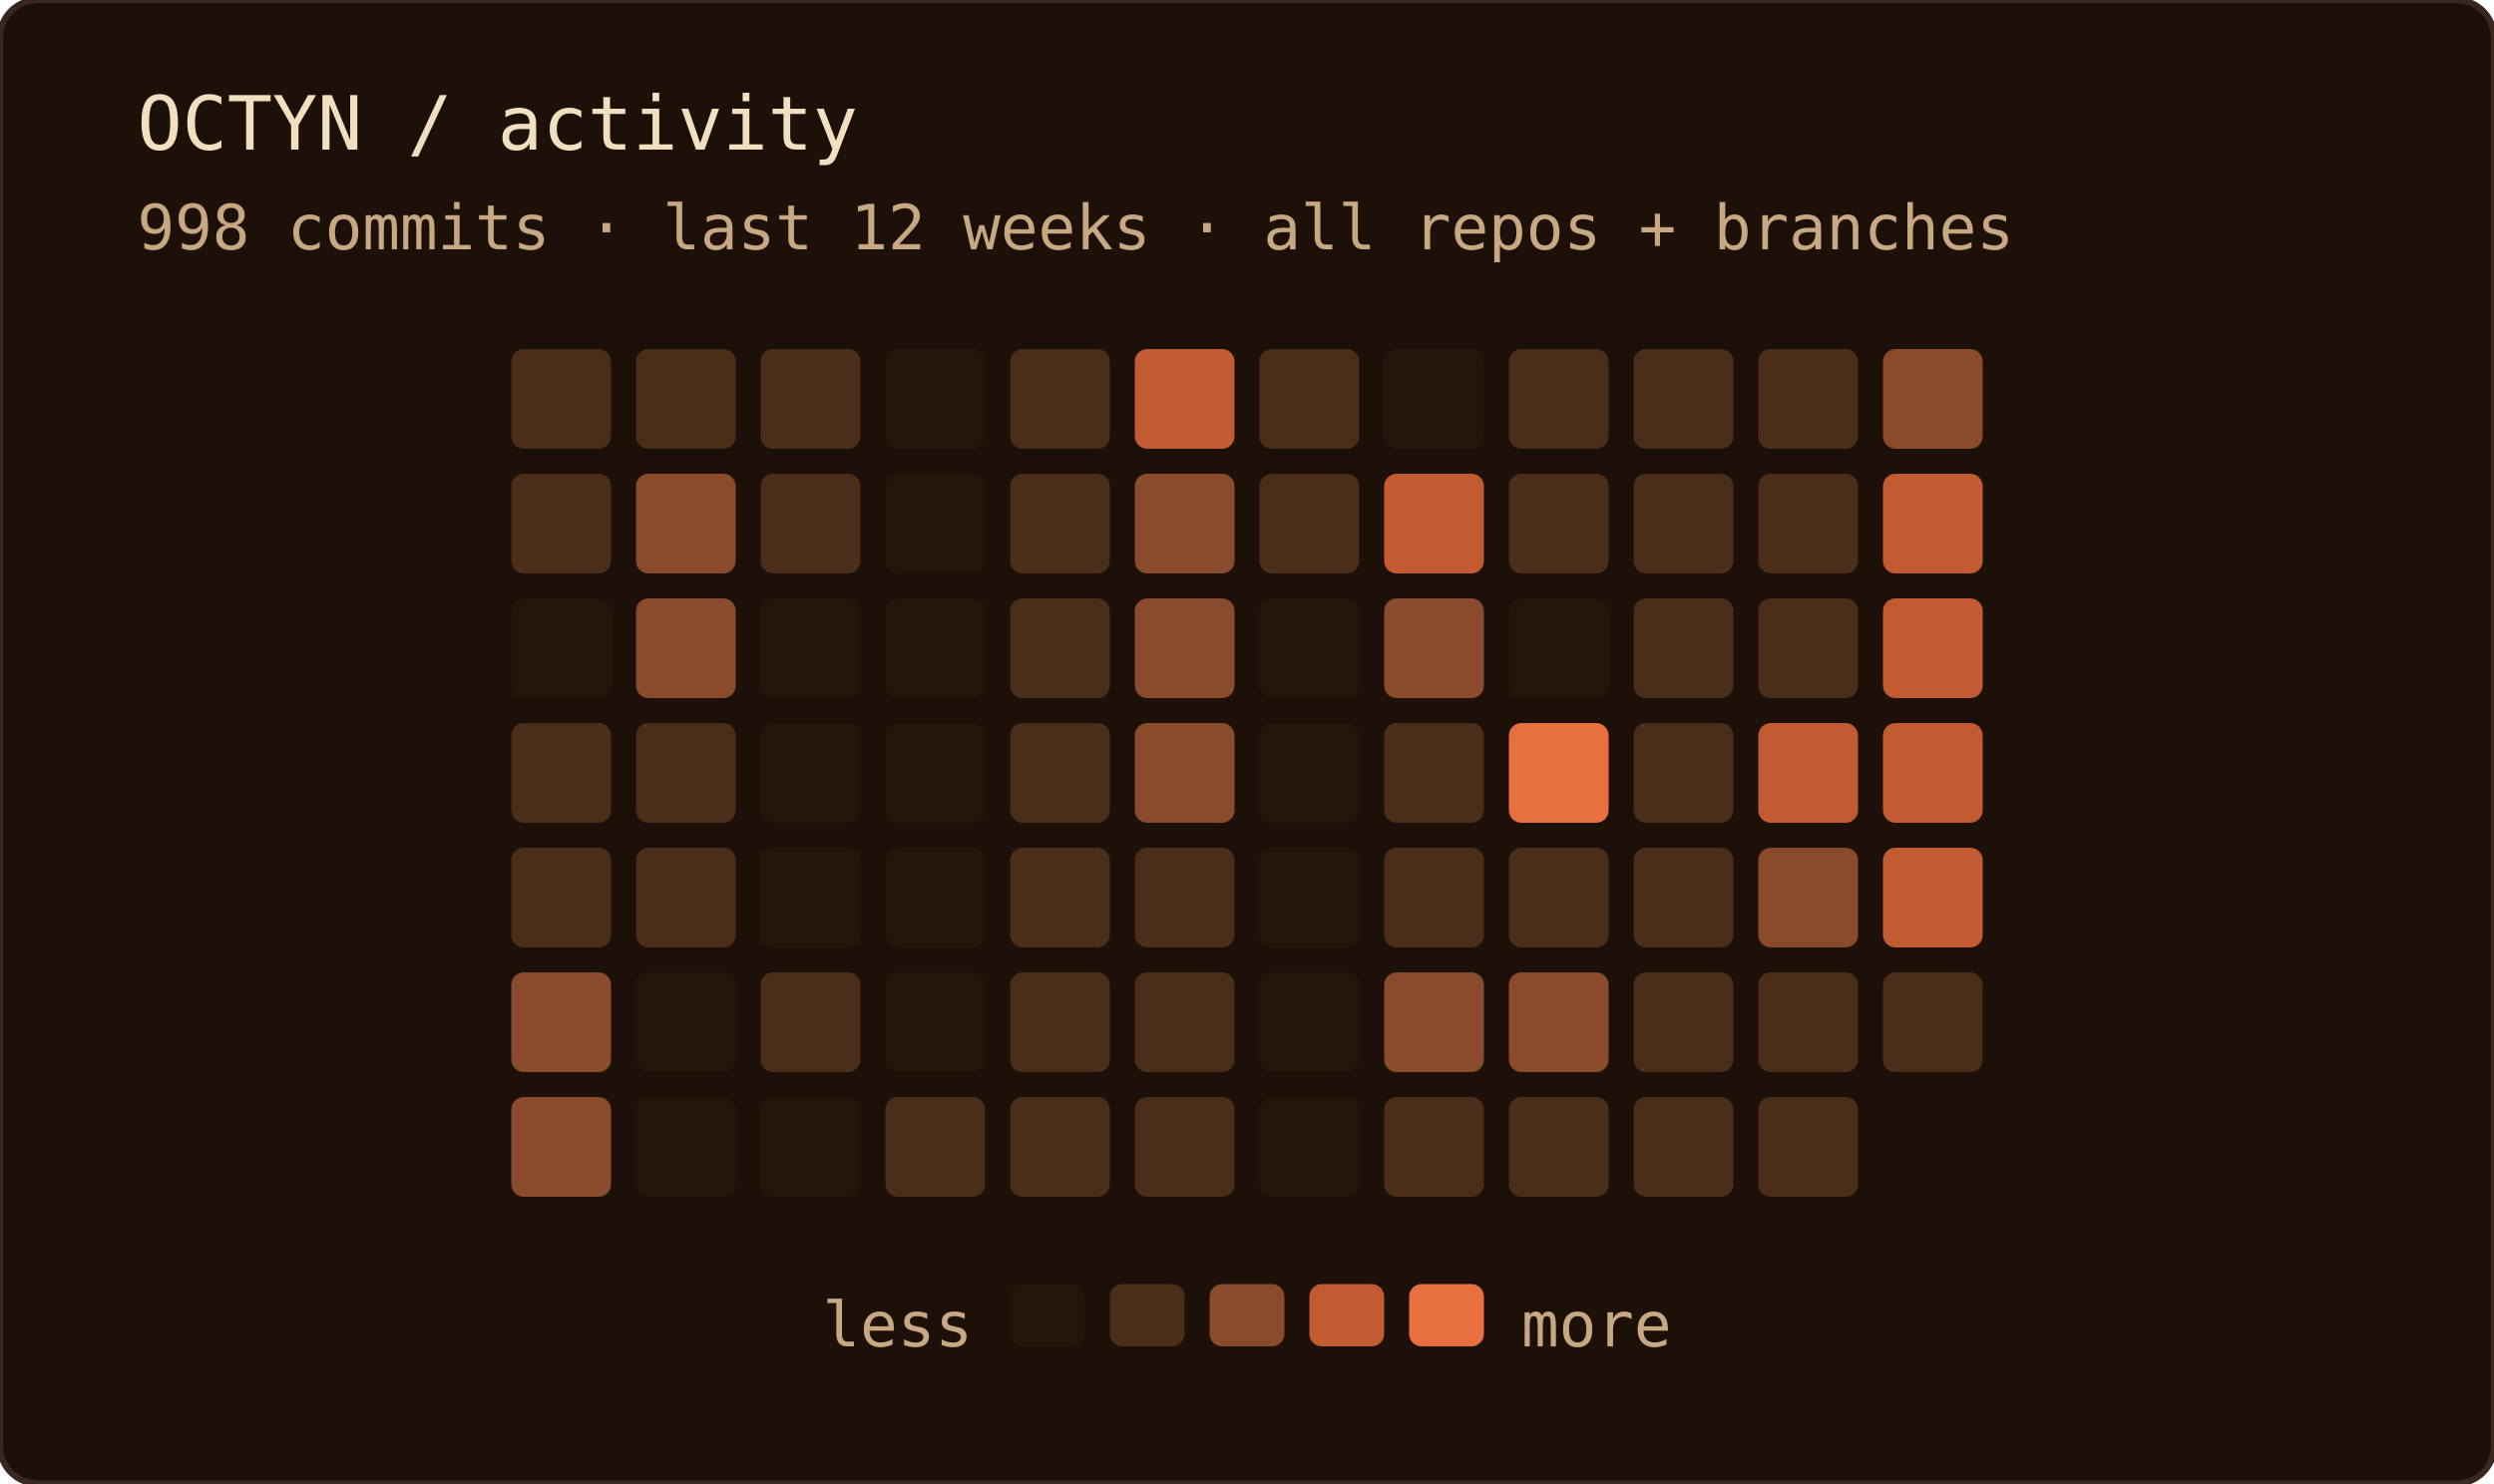
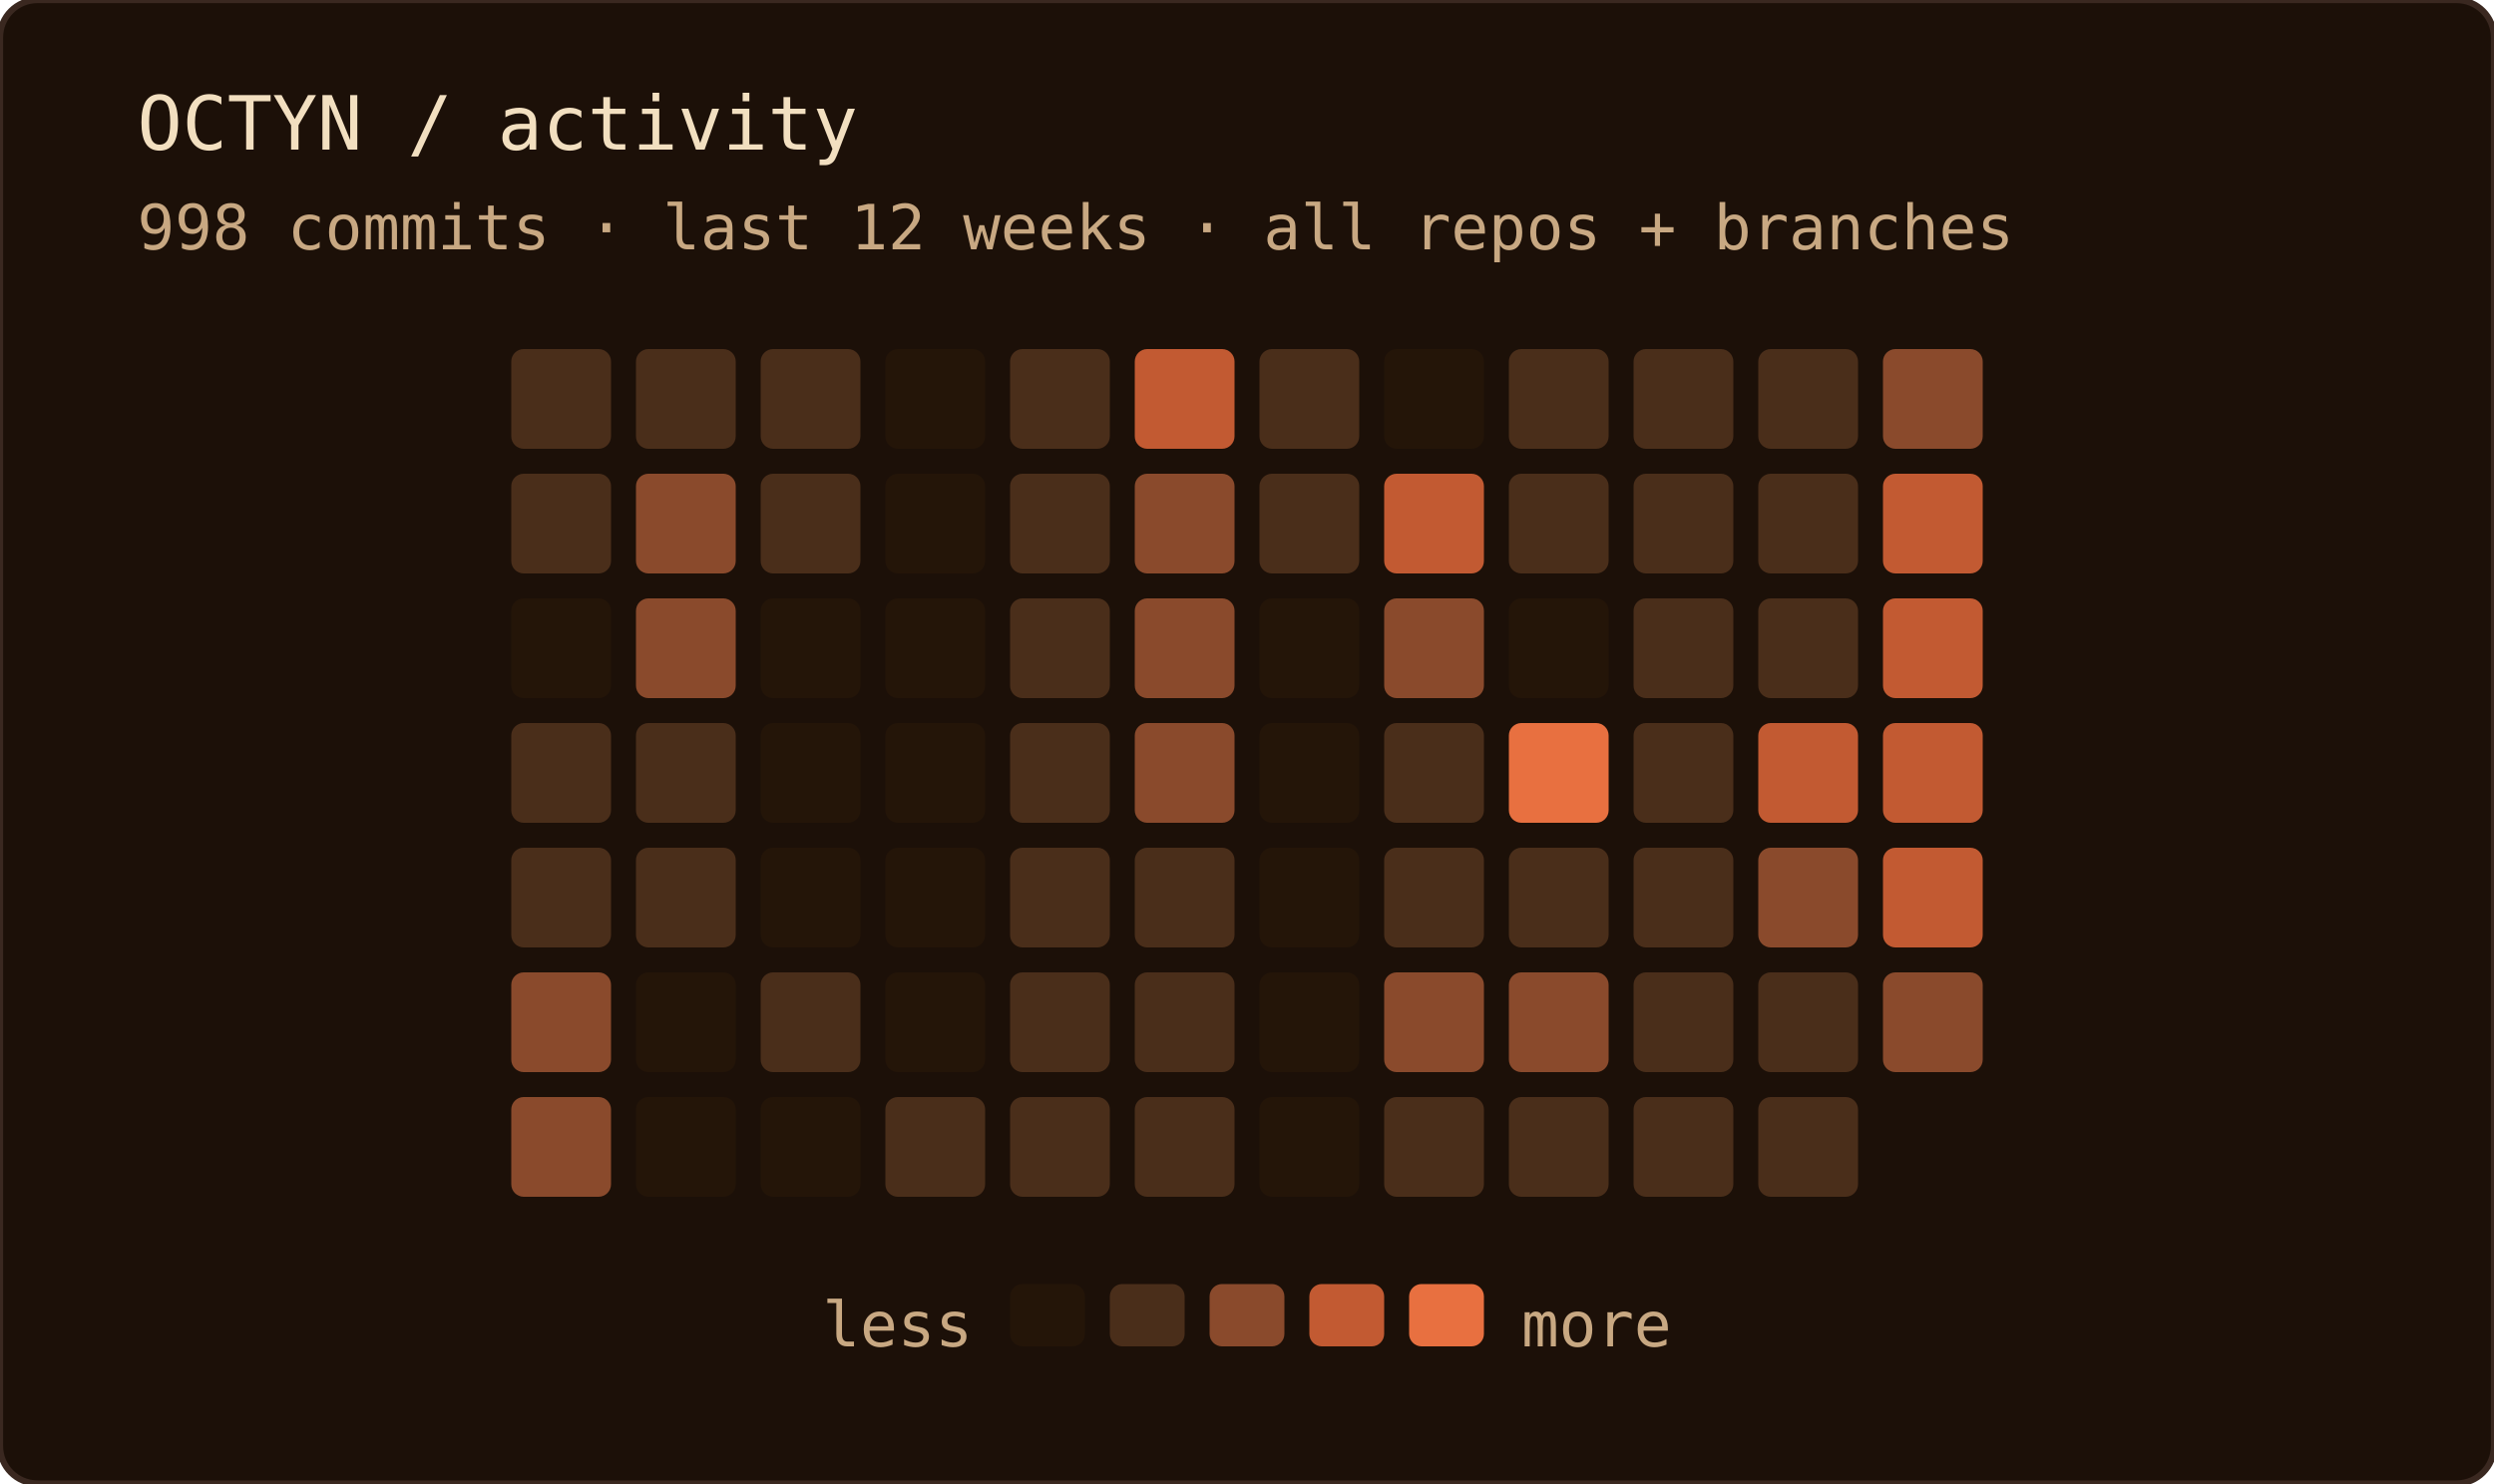
<svg xmlns="http://www.w3.org/2000/svg" width="400" height="238" role="img" aria-label="OCTYN commit activity — last 12 weeks · all repos + branches">
  <rect width="100%" height="100%" rx="6" fill="#1c1008" />
  <rect width="100%" height="100%" rx="6" fill="none" stroke="#3a2820" stroke-width="1" />
  <text x="22" y="24" font-family="'JetBrains Mono', 'Fira Code', ui-monospace, SFMono-Regular, Menlo, monospace" font-size="12" fill="#f2dfc0">OCTYN / activity</text>
  <text x="22" y="40" font-family="'JetBrains Mono', 'Fira Code', ui-monospace, SFMono-Regular, Menlo, monospace" font-size="10" fill="#c8a882">998 commits · last 12 weeks · all repos + branches</text>
  <rect x="82" y="56" width="16" height="16" rx="2" fill="#4a2e1a" />
  <rect x="82" y="76" width="16" height="16" rx="2" fill="#4a2e1a" />
  <rect x="82" y="96" width="16" height="16" rx="2" fill="#241508" />
  <rect x="82" y="116" width="16" height="16" rx="2" fill="#4a2e1a" />
  <rect x="82" y="136" width="16" height="16" rx="2" fill="#4a2e1a" />
  <rect x="82" y="156" width="16" height="16" rx="2" fill="#8a4a2c" />
  <rect x="82" y="176" width="16" height="16" rx="2" fill="#8a4a2c" />
  <rect x="102" y="56" width="16" height="16" rx="2" fill="#4a2e1a" />
  <rect x="102" y="76" width="16" height="16" rx="2" fill="#8a4a2c" />
  <rect x="102" y="96" width="16" height="16" rx="2" fill="#8a4a2c" />
  <rect x="102" y="116" width="16" height="16" rx="2" fill="#4a2e1a" />
  <rect x="102" y="136" width="16" height="16" rx="2" fill="#4a2e1a" />
  <rect x="102" y="156" width="16" height="16" rx="2" fill="#241508" />
  <rect x="102" y="176" width="16" height="16" rx="2" fill="#241508" />
  <rect x="122" y="56" width="16" height="16" rx="2" fill="#4a2e1a" />
  <rect x="122" y="76" width="16" height="16" rx="2" fill="#4a2e1a" />
  <rect x="122" y="96" width="16" height="16" rx="2" fill="#241508" />
  <rect x="122" y="116" width="16" height="16" rx="2" fill="#241508" />
  <rect x="122" y="136" width="16" height="16" rx="2" fill="#241508" />
  <rect x="122" y="156" width="16" height="16" rx="2" fill="#4a2e1a" />
  <rect x="122" y="176" width="16" height="16" rx="2" fill="#241508" />
  <rect x="142" y="56" width="16" height="16" rx="2" fill="#241508" />
  <rect x="142" y="76" width="16" height="16" rx="2" fill="#241508" />
  <rect x="142" y="96" width="16" height="16" rx="2" fill="#241508" />
  <rect x="142" y="116" width="16" height="16" rx="2" fill="#241508" />
  <rect x="142" y="136" width="16" height="16" rx="2" fill="#241508" />
  <rect x="142" y="156" width="16" height="16" rx="2" fill="#241508" />
  <rect x="142" y="176" width="16" height="16" rx="2" fill="#4a2e1a" />
  <rect x="162" y="56" width="16" height="16" rx="2" fill="#4a2e1a" />
  <rect x="162" y="76" width="16" height="16" rx="2" fill="#4a2e1a" />
  <rect x="162" y="96" width="16" height="16" rx="2" fill="#4a2e1a" />
  <rect x="162" y="116" width="16" height="16" rx="2" fill="#4a2e1a" />
  <rect x="162" y="136" width="16" height="16" rx="2" fill="#4a2e1a" />
  <rect x="162" y="156" width="16" height="16" rx="2" fill="#4a2e1a" />
  <rect x="162" y="176" width="16" height="16" rx="2" fill="#4a2e1a" />
  <rect x="182" y="56" width="16" height="16" rx="2" fill="#c25a32" />
  <rect x="182" y="76" width="16" height="16" rx="2" fill="#8a4a2c" />
  <rect x="182" y="96" width="16" height="16" rx="2" fill="#8a4a2c" />
  <rect x="182" y="116" width="16" height="16" rx="2" fill="#8a4a2c" />
  <rect x="182" y="136" width="16" height="16" rx="2" fill="#4a2e1a" />
  <rect x="182" y="156" width="16" height="16" rx="2" fill="#4a2e1a" />
  <rect x="182" y="176" width="16" height="16" rx="2" fill="#4a2e1a" />
  <rect x="202" y="56" width="16" height="16" rx="2" fill="#4a2e1a" />
  <rect x="202" y="76" width="16" height="16" rx="2" fill="#4a2e1a" />
  <rect x="202" y="96" width="16" height="16" rx="2" fill="#241508" />
  <rect x="202" y="116" width="16" height="16" rx="2" fill="#241508" />
  <rect x="202" y="136" width="16" height="16" rx="2" fill="#241508" />
  <rect x="202" y="156" width="16" height="16" rx="2" fill="#241508" />
  <rect x="202" y="176" width="16" height="16" rx="2" fill="#241508" />
  <rect x="222" y="56" width="16" height="16" rx="2" fill="#241508" />
  <rect x="222" y="76" width="16" height="16" rx="2" fill="#c25a32" />
  <rect x="222" y="96" width="16" height="16" rx="2" fill="#8a4a2c" />
  <rect x="222" y="116" width="16" height="16" rx="2" fill="#4a2e1a" />
  <rect x="222" y="136" width="16" height="16" rx="2" fill="#4a2e1a" />
  <rect x="222" y="156" width="16" height="16" rx="2" fill="#8a4a2c" />
  <rect x="222" y="176" width="16" height="16" rx="2" fill="#4a2e1a" />
  <rect x="242" y="56" width="16" height="16" rx="2" fill="#4a2e1a" />
  <rect x="242" y="76" width="16" height="16" rx="2" fill="#4a2e1a" />
  <rect x="242" y="96" width="16" height="16" rx="2" fill="#241508" />
  <rect x="242" y="116" width="16" height="16" rx="2" fill="#e87040" />
  <rect x="242" y="136" width="16" height="16" rx="2" fill="#4a2e1a" />
  <rect x="242" y="156" width="16" height="16" rx="2" fill="#8a4a2c" />
  <rect x="242" y="176" width="16" height="16" rx="2" fill="#4a2e1a" />
  <rect x="262" y="56" width="16" height="16" rx="2" fill="#4a2e1a" />
  <rect x="262" y="76" width="16" height="16" rx="2" fill="#4a2e1a" />
  <rect x="262" y="96" width="16" height="16" rx="2" fill="#4a2e1a" />
  <rect x="262" y="116" width="16" height="16" rx="2" fill="#4a2e1a" />
  <rect x="262" y="136" width="16" height="16" rx="2" fill="#4a2e1a" />
  <rect x="262" y="156" width="16" height="16" rx="2" fill="#4a2e1a" />
  <rect x="262" y="176" width="16" height="16" rx="2" fill="#4a2e1a" />
  <rect x="282" y="56" width="16" height="16" rx="2" fill="#4a2e1a" />
  <rect x="282" y="76" width="16" height="16" rx="2" fill="#4a2e1a" />
  <rect x="282" y="96" width="16" height="16" rx="2" fill="#4a2e1a" />
  <rect x="282" y="116" width="16" height="16" rx="2" fill="#c25a32" />
  <rect x="282" y="136" width="16" height="16" rx="2" fill="#8a4a2c" />
  <rect x="282" y="156" width="16" height="16" rx="2" fill="#4a2e1a" />
  <rect x="282" y="176" width="16" height="16" rx="2" fill="#4a2e1a" />
  <rect x="302" y="56" width="16" height="16" rx="2" fill="#8a4a2c" />
  <rect x="302" y="76" width="16" height="16" rx="2" fill="#c25a32" />
  <rect x="302" y="96" width="16" height="16" rx="2" fill="#c25a32" />
  <rect x="302" y="116" width="16" height="16" rx="2" fill="#c25a32" />
  <rect x="302" y="136" width="16" height="16" rx="2" fill="#c25a32" />
-   <rect x="302" y="156" width="16" height="16" rx="2" fill="#4a2e1a" />
+   <rect x="302" y="156" width="16" height="16" rx="2" fill="#8a4a2c" />
  <text x="156" y="216" text-anchor="end" font-family="'JetBrains Mono', 'Fira Code', ui-monospace, SFMono-Regular, Menlo, monospace" font-size="10" fill="#c8a882">less</text>
  <rect x="162" y="206" width="12" height="10" rx="2" fill="#241508" />
  <rect x="178" y="206" width="12" height="10" rx="2" fill="#4a2e1a" />
  <rect x="194" y="206" width="12" height="10" rx="2" fill="#8a4a2c" />
  <rect x="210" y="206" width="12" height="10" rx="2" fill="#c25a32" />
  <rect x="226" y="206" width="12" height="10" rx="2" fill="#e87040" />
  <text x="244" y="216" font-family="'JetBrains Mono', 'Fira Code', ui-monospace, SFMono-Regular, Menlo, monospace" font-size="10" fill="#c8a882">more</text>
</svg>
